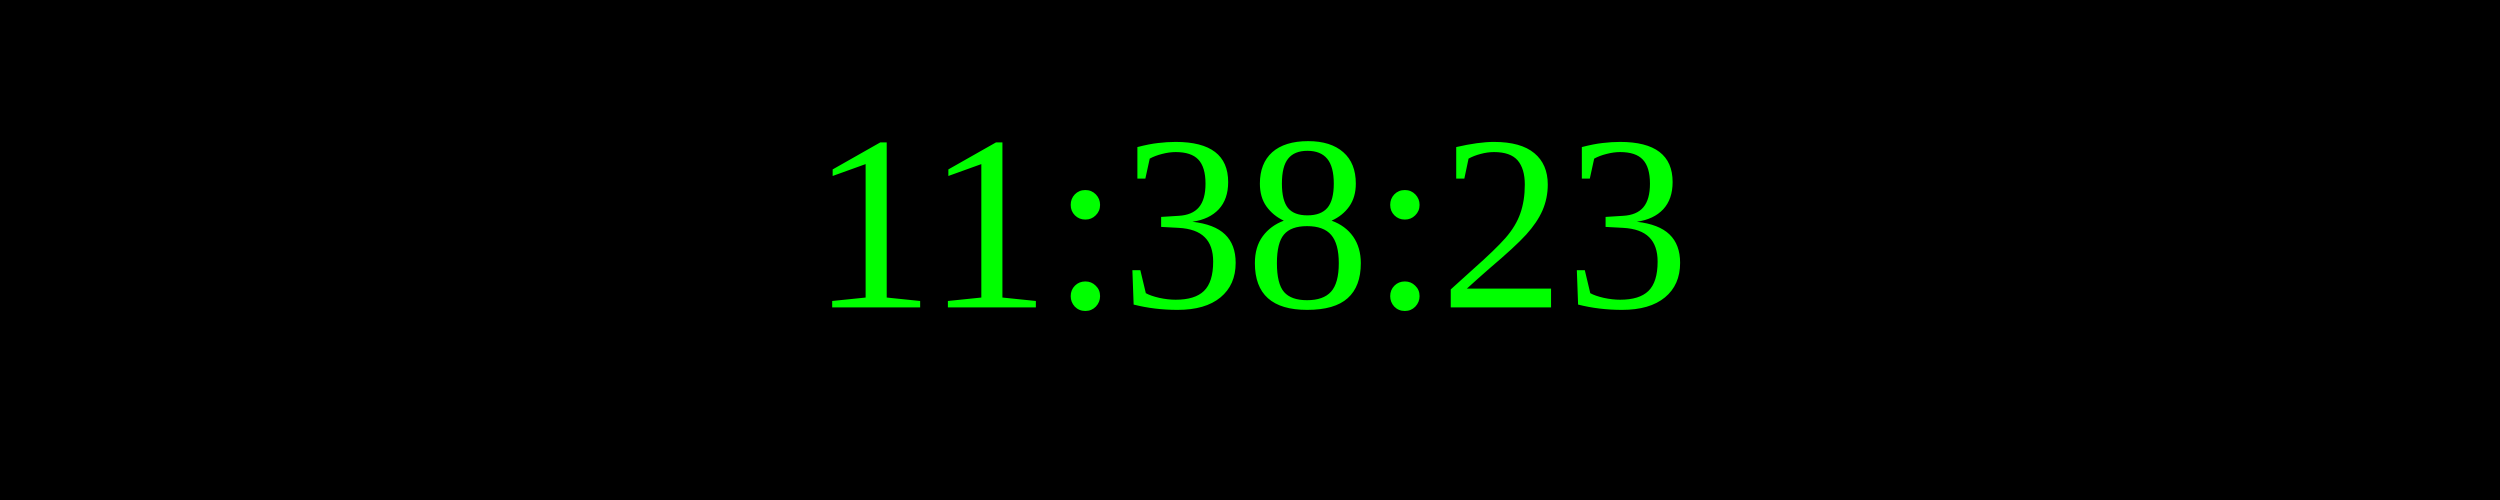
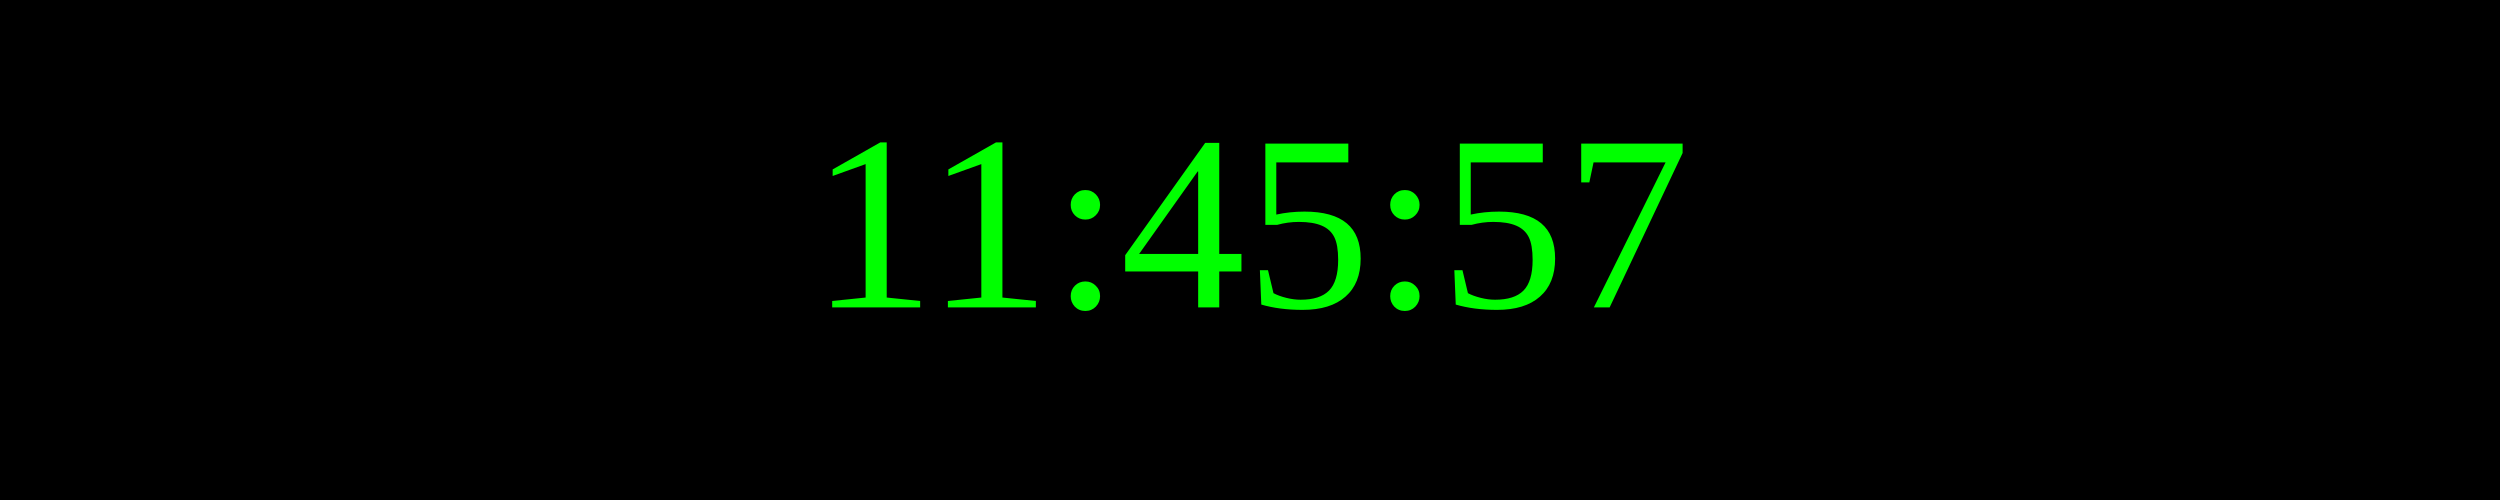
<svg xmlns="http://www.w3.org/2000/svg" width="250" height="50">
  <rect width="100%" height="100%" fill="black" />
  <text x="50%" y="50%" font-size="25" fill="lime" text-anchor="middle" dominant-baseline="middle">
- 11:38:23
+ 11:45:57
</text>
</svg>
